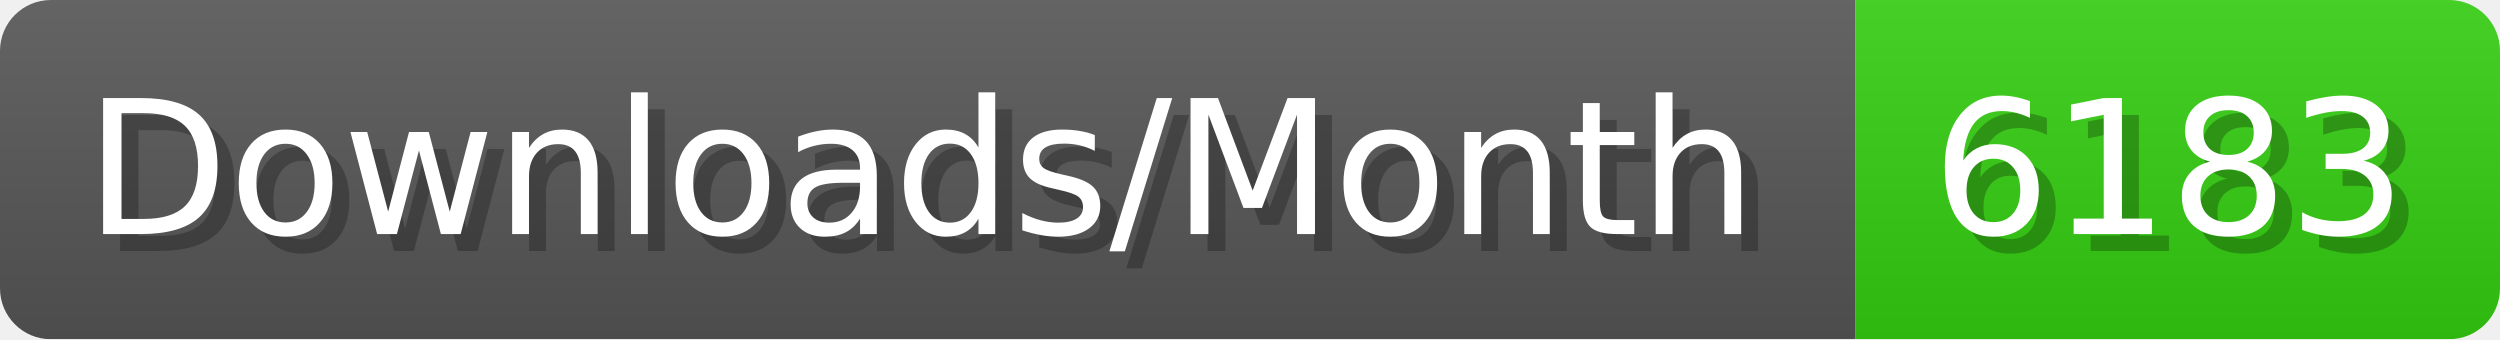
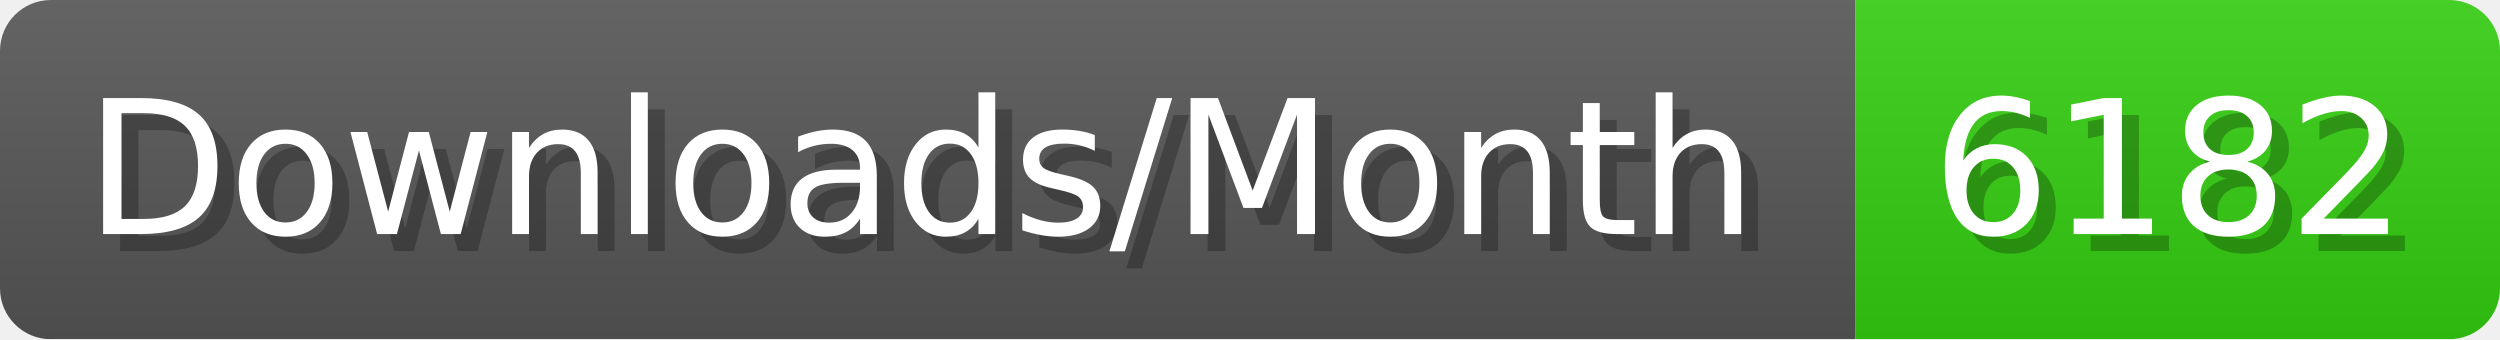
- <svg xmlns="http://www.w3.org/2000/svg" width="147.4" height="20" viewBox="0 0 1474 200" role="img" aria-label="Downloads/Month: 6183">
+ <svg xmlns="http://www.w3.org/2000/svg" width="147.4" height="20" viewBox="0 0 1474 200" role="img" aria-label="Downloads/Month: 6182">
  <linearGradient id="YlXUI" x2="0" y2="100%">
    <stop offset="0" stop-opacity=".1" stop-color="#EEE" />
    <stop offset="1" stop-opacity=".1" />
  </linearGradient>
  <mask id="JHhop">
    <rect width="1474" height="200" rx="30" fill="#FFF" />
  </mask>
  <g mask="url(#JHhop)">
    <rect width="1094" height="200" fill="#555" />
    <rect width="380" height="200" fill="#3C1" x="1094" />
    <rect width="1474" height="200" fill="url(#YlXUI)" />
  </g>
  <g aria-hidden="true" fill="#fff" text-anchor="start" font-family="Verdana,DejaVu Sans,sans-serif" font-size="110">
    <text x="60" y="148" textLength="994" fill="#000" opacity="0.25">Downloads/Month</text>
    <text x="50" y="138" textLength="994">Downloads/Month</text>
-     <text x="1149" y="148" textLength="280" fill="#000" opacity="0.25">6183</text>
-     <text x="1139" y="138" textLength="280">6183</text>
+     <text x="1149" y="148" textLength="280" fill="#000" opacity="0.25">6182</text>
+     <text x="1139" y="138" textLength="280">6182</text>
  </g>
</svg>
